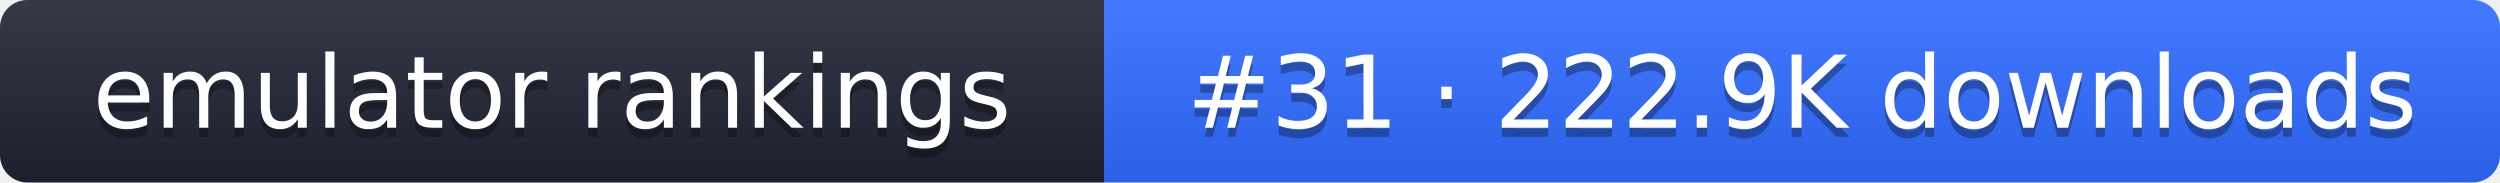
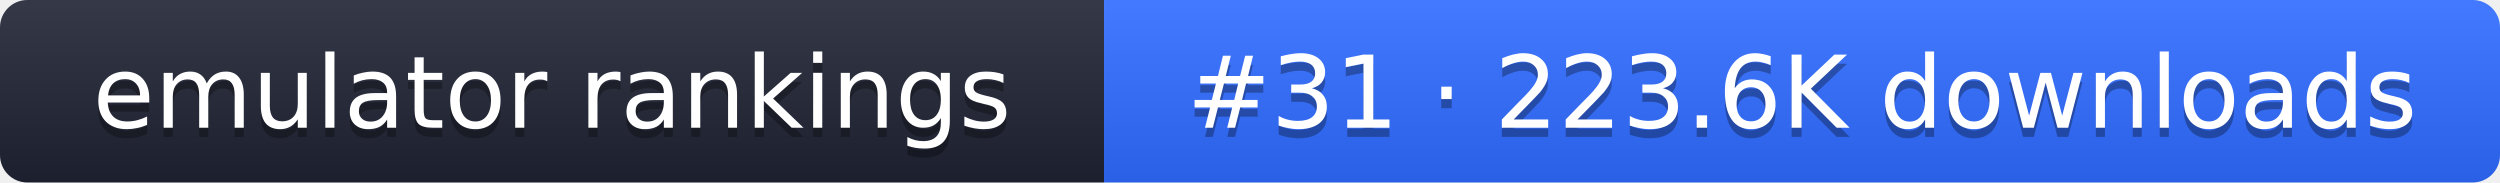
- <svg xmlns="http://www.w3.org/2000/svg" width="274" height="20" role="img" aria-label="emulator rankings: #31 · 222.9K downloads">
+ <svg xmlns="http://www.w3.org/2000/svg" width="274" height="20" role="img" aria-label="emulator rankings: #31 · 223.6K downloads">
  <linearGradient id="g" x2="0" y2="100%">
    <stop offset="0" stop-color="#fff" stop-opacity=".1" />
    <stop offset="1" stop-opacity=".1" />
  </linearGradient>
  <clipPath id="r">
    <rect width="274" height="20" rx="3" fill="#fff" />
  </clipPath>
  <g clip-path="url(#r)">
    <rect width="121" height="20" fill="#1f2433" />
    <rect x="121" width="153" height="20" fill="#2f6bff" />
    <rect width="274" height="20" fill="url(#g)" />
  </g>
  <g fill="#fff" text-anchor="middle" font-family="Verdana,DejaVu Sans,sans-serif" font-size="11">
    <text x="60.5" y="15" fill="#010101" fill-opacity=".3">emulator rankings</text>
    <text x="60.5" y="14">emulator rankings</text>
-     <text x="197.5" y="15" fill="#010101" fill-opacity=".3">#31 · 222.9K downloads</text>
-     <text x="197.5" y="14">#31 · 222.9K downloads</text>
+     <text x="197.5" y="15" fill="#010101" fill-opacity=".3">#31 · 223.6K downloads</text>
+     <text x="197.5" y="14">#31 · 223.6K downloads</text>
  </g>
</svg>
